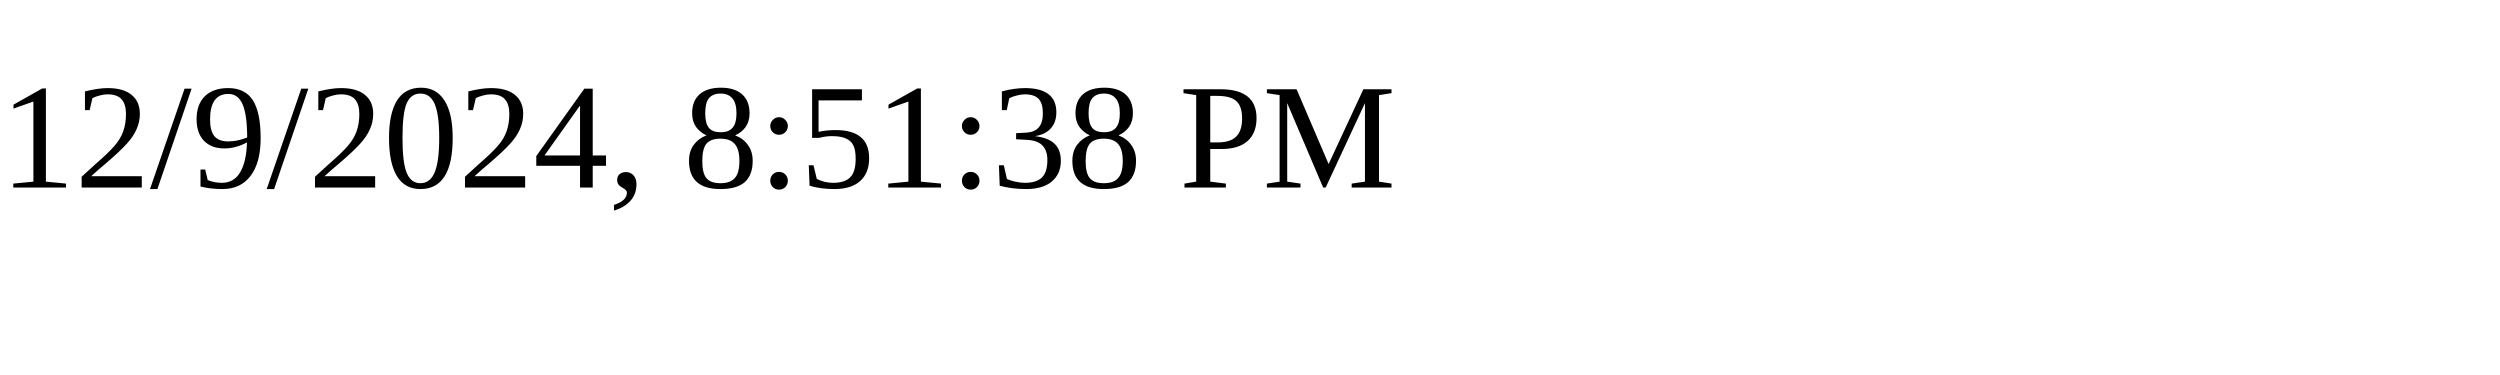
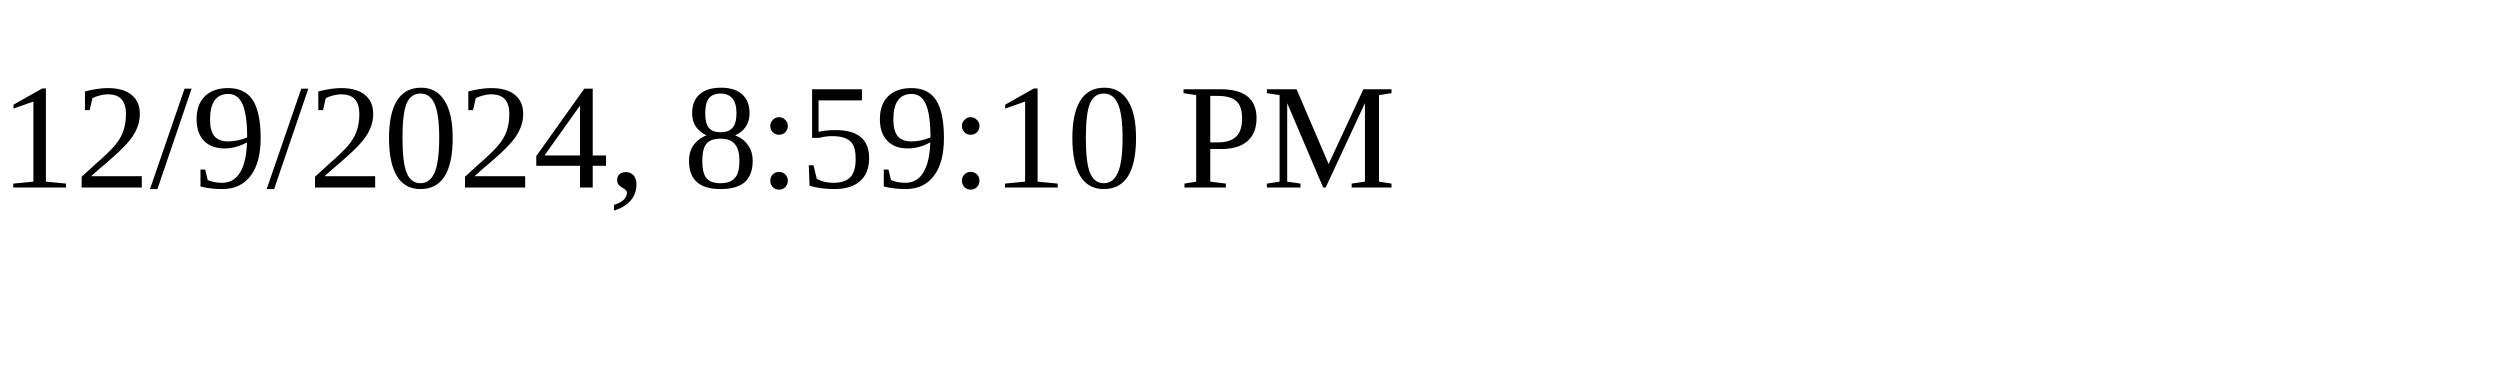
<svg xmlns="http://www.w3.org/2000/svg" height="30" width="200">
-   <text x="0" y="15">12/9/2024, 8:51:38 PM</text>
+   <text x="0" y="15">12/9/2024, 8:59:10 PM</text>
</svg>
